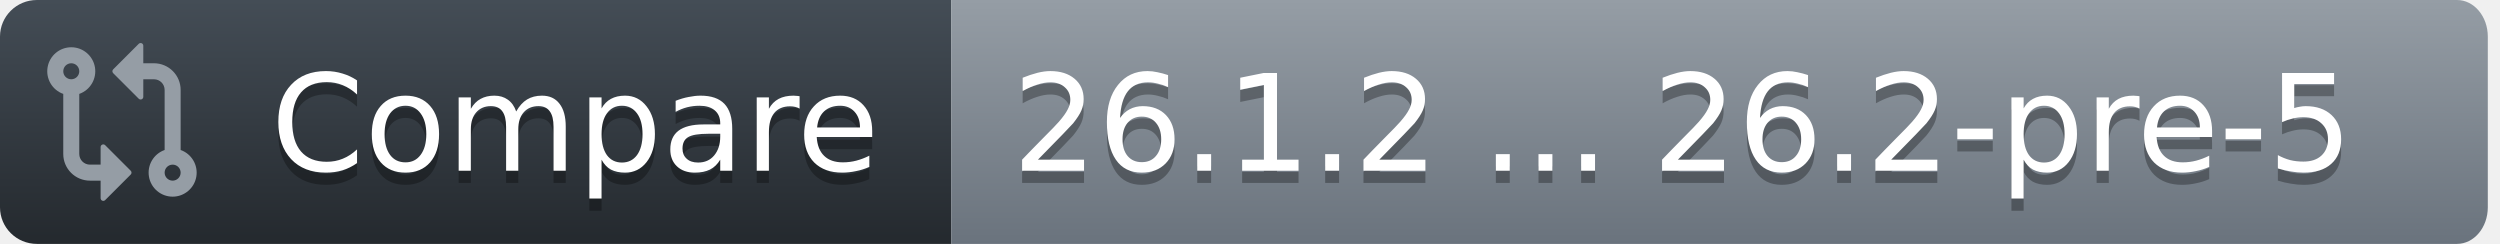
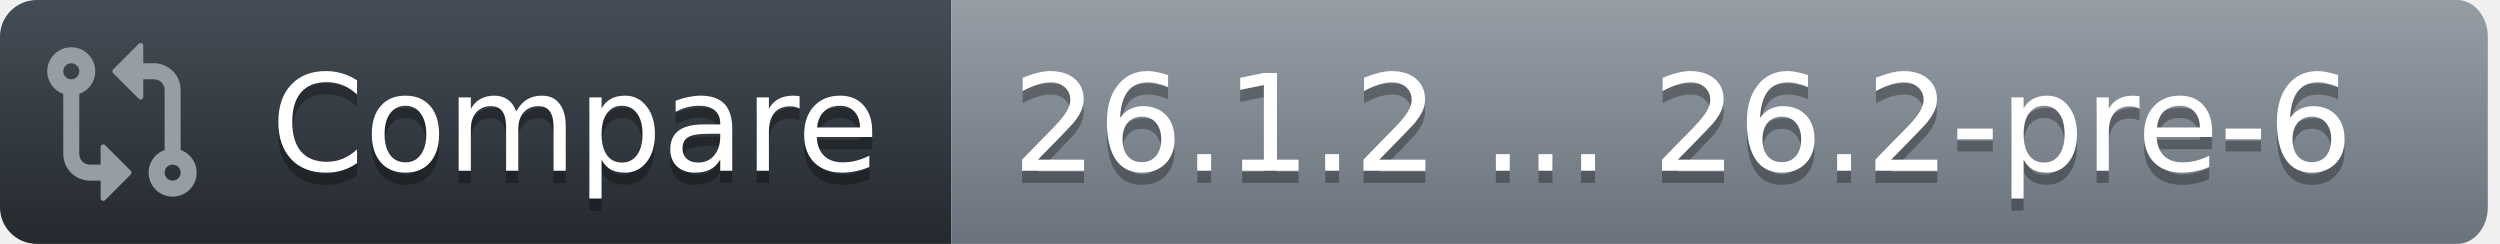
<svg xmlns="http://www.w3.org/2000/svg" width="205" height="20">
  <defs>
    <linearGradient id="workflow-fill" x1="50%" y1="0%" x2="50%" y2="100%">
      <stop stop-color="#444D56" offset="0%" />
      <stop stop-color="#24292E" offset="100%" />
    </linearGradient>
    <linearGradient id="state-fill" x1="50%" y1="0%" x2="50%" y2="100%">
      <stop stop-color="#959DA5" offset="0%" />
      <stop stop-color="#6A737D" offset="100%" />
    </linearGradient>
  </defs>
  <g fill="none" fill-rule="evenodd">
    <g font-family="DejaVu Sans,Verdana,Geneva,sans-serif" font-size="11px">
      <path id="workflow_background" d="M0,3 C0,1.343 1.355,0 3.027,0 L78,0 L78,20 L3.027,20 C1.355,20 0,18.657 0,17 L0,3 Z" fill="url(#workflow-fill)" fill-rule="nonzero" />
      <text fill="#010101" fill-opacity=".3" aria-hidden="true">
        <tspan x="22.198" y="15">Compare</tspan>
      </text>
      <text fill="#FFFFFF">
        <tspan x="22.198" y="14">Compare</tspan>
      </text>
    </g>
    <g transform="translate(78)" font-family="DejaVu Sans,Verdana,Geneva,sans-serif" font-size="11px">
      <path id="state_background" d="M0 0h123.47C124.869 0 126 1.343 126 3v14c0 1.657-1.132 3-2.53 3H0V0z" fill="url(#state-fill)" fill-rule="nonzero" />
      <text fill="#010101" fill-opacity=".3" aria-hidden="true">
-         <tspan x="5" y="15">26.1.2 ... 26.2-pre-5</tspan>
+         <tspan x="5" y="15">26.1.2 ... 26.2-pre-6</tspan>
      </text>
      <text fill="#FFFFFF">
-         <tspan x="5" y="14">26.1.2 ... 26.2-pre-5</tspan>
+         <tspan x="5" y="14">26.1.2 ... 26.2-pre-6</tspan>
      </text>
    </g>
    <g transform="translate(3,3)" fill="#959DA5">
      <svg width="14" height="14" viewBox="0 0 16 16">
        <path d="M9.573.677A.25.25 0 0 1 10 .854V2.5h1A2.5 2.5 0 0 1 13.5 5v5.628a2.251 2.251 0 1 1-1.5 0V5a1 1 0 0 0-1-1h-1v1.646a.25.25 0 0 1-.427.177L7.177 3.427a.25.25 0 0 1 0-.354ZM6 12v-1.646a.25.25 0 0 1 .427-.177l2.396 2.396a.25.25 0 0 1 0 .354l-2.396 2.396A.25.25 0 0 1 6 15.146V13.5H5A2.5 2.5 0 0 1 2.5 11V5.372a2.25 2.25 0 1 1 1.5 0V11a1 1 0 0 0 1 1ZM4 3.25a.75.75 0 1 0-1.5 0 .75.75 0 0 0 1.5 0ZM12.75 12a.75.75 0 1 0 0 1.5.75.75 0 0 0 0-1.5Z" />
      </svg>
    </g>
  </g>
</svg>
